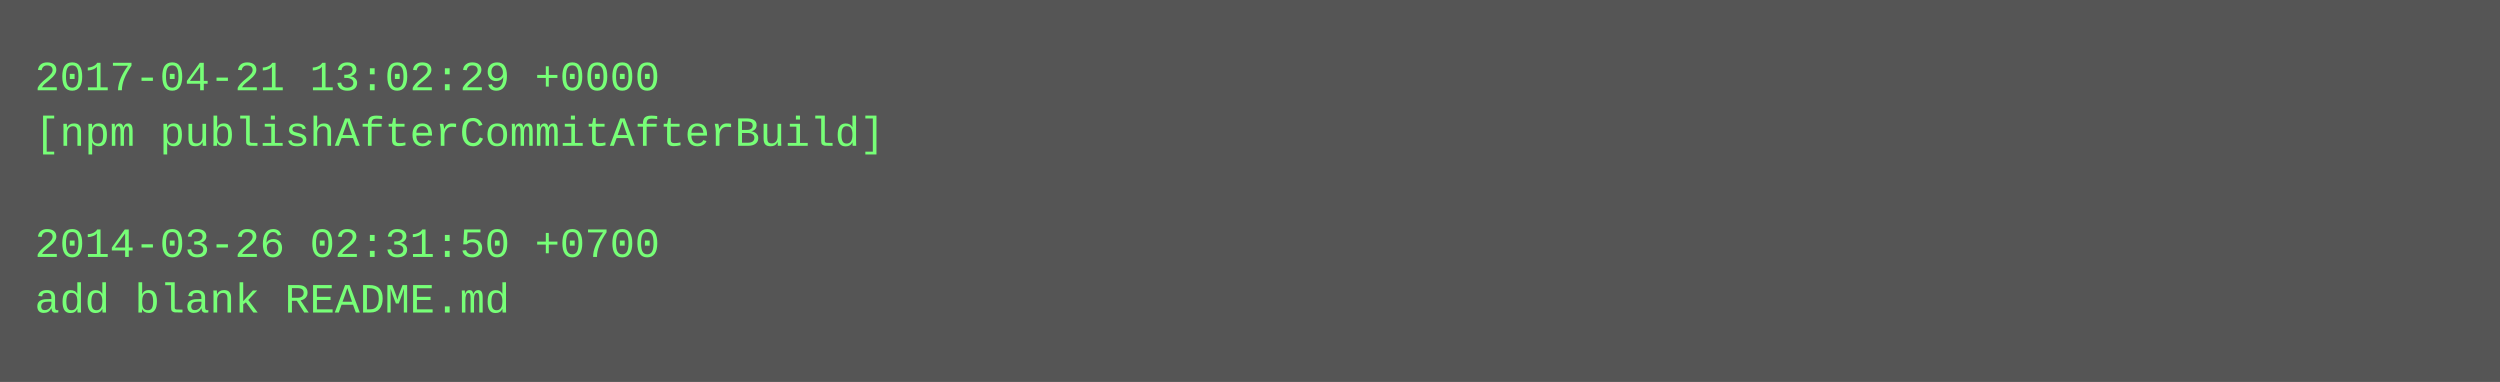
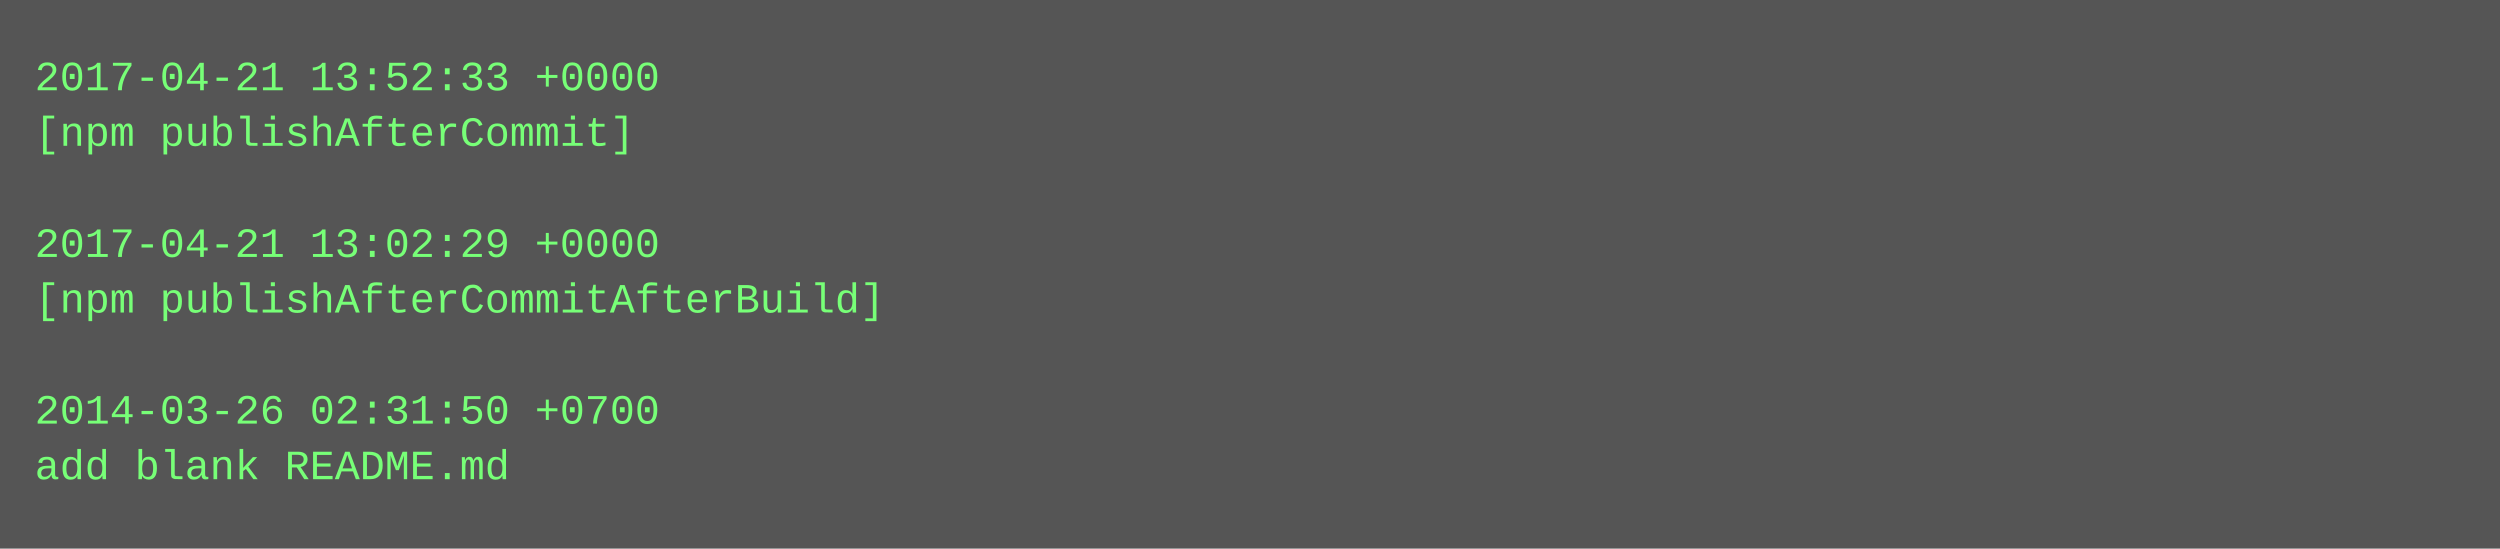
- <svg xmlns="http://www.w3.org/2000/svg" height="110" width="720">
-   <rect height="110" fill="#555" width="720" />
+ <svg xmlns="http://www.w3.org/2000/svg" height="158" width="720">
+   <rect height="158" fill="#555" width="720" />
  <text fill="#7f7" font-family="Courier New" font-size="12" xml:space="preserve">
-     <tspan x="10" y="26">2017-04-21 13:02:29 +0000</tspan>
-     <tspan x="10" y="42">[npm publishAfterCommitAfterBuild]</tspan>
+     <tspan x="10" y="26">2017-04-21 13:52:33 +0000</tspan>
+     <tspan x="10" y="42">[npm publishAfterCommit]</tspan>
    <tspan x="10" y="58" />
-     <tspan x="10" y="74">2014-03-26 02:31:50 +0700</tspan>
-     <tspan x="10" y="90">add blank README.md</tspan>
+     <tspan x="10" y="74">2017-04-21 13:02:29 +0000</tspan>
+     <tspan x="10" y="90">[npm publishAfterCommitAfterBuild]</tspan>
+     <tspan x="10" y="106" />
+     <tspan x="10" y="122">2014-03-26 02:31:50 +0700</tspan>
+     <tspan x="10" y="138">add blank README.md</tspan>
  </text>
</svg>
